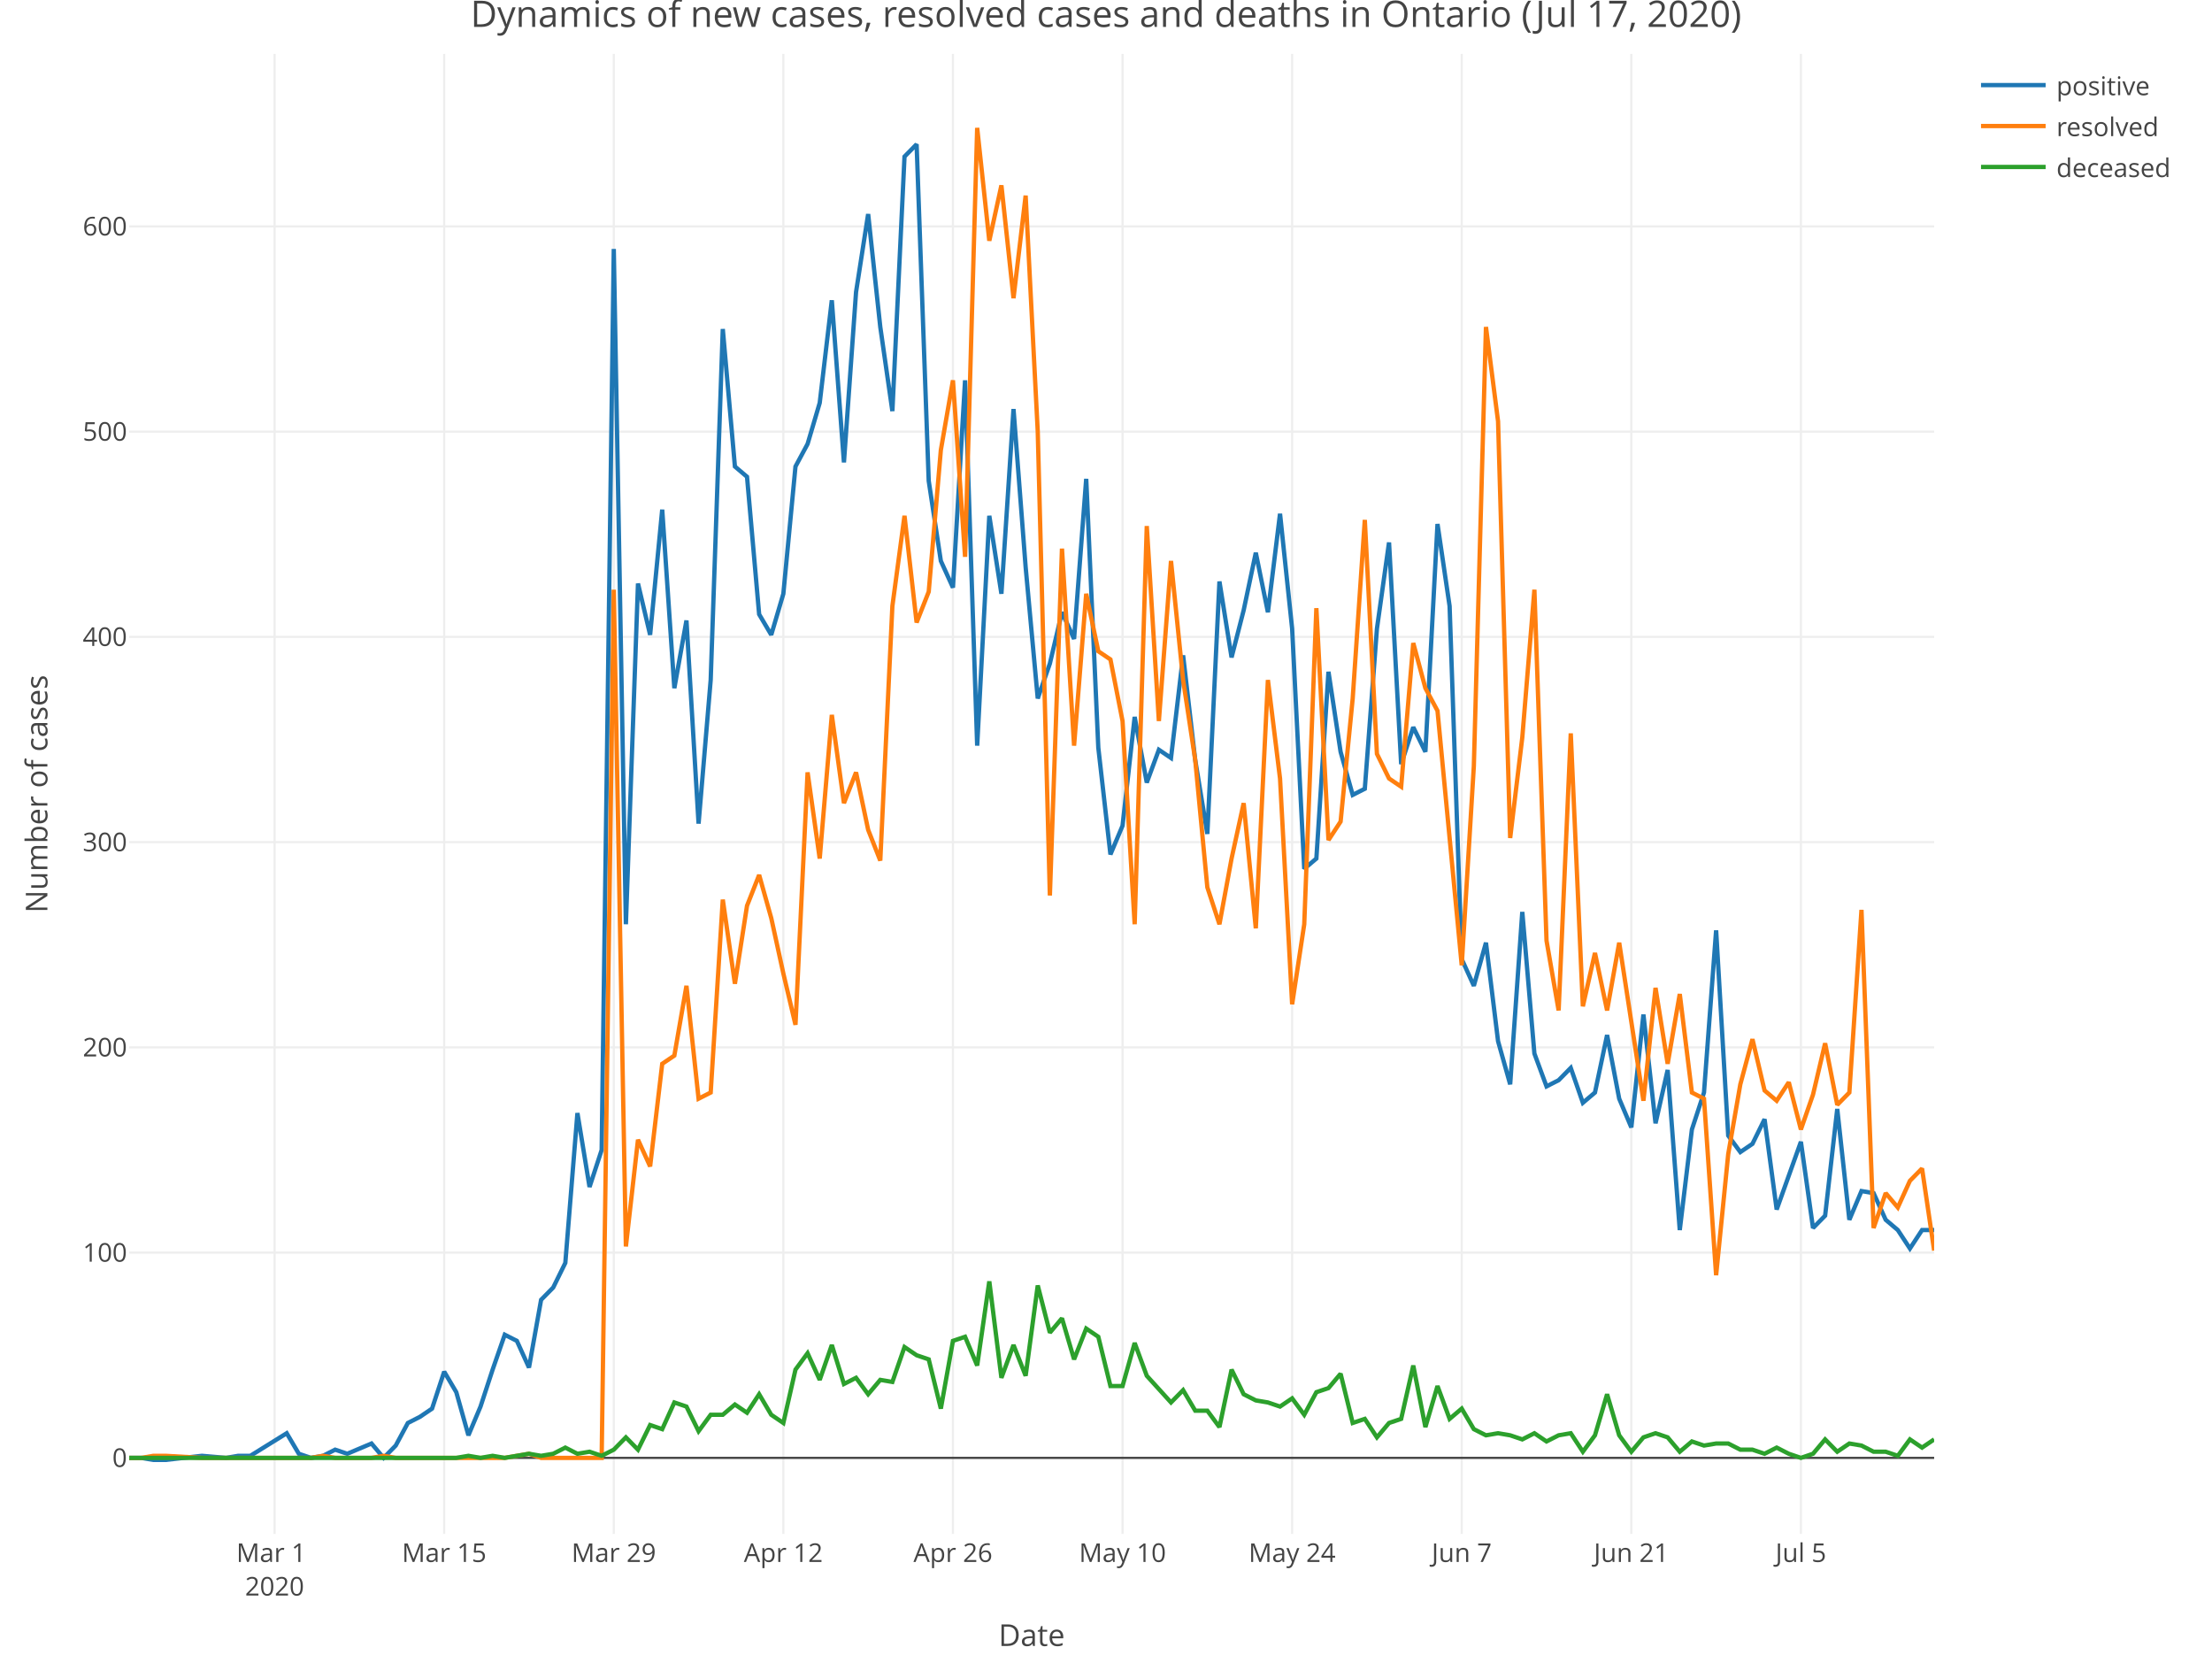
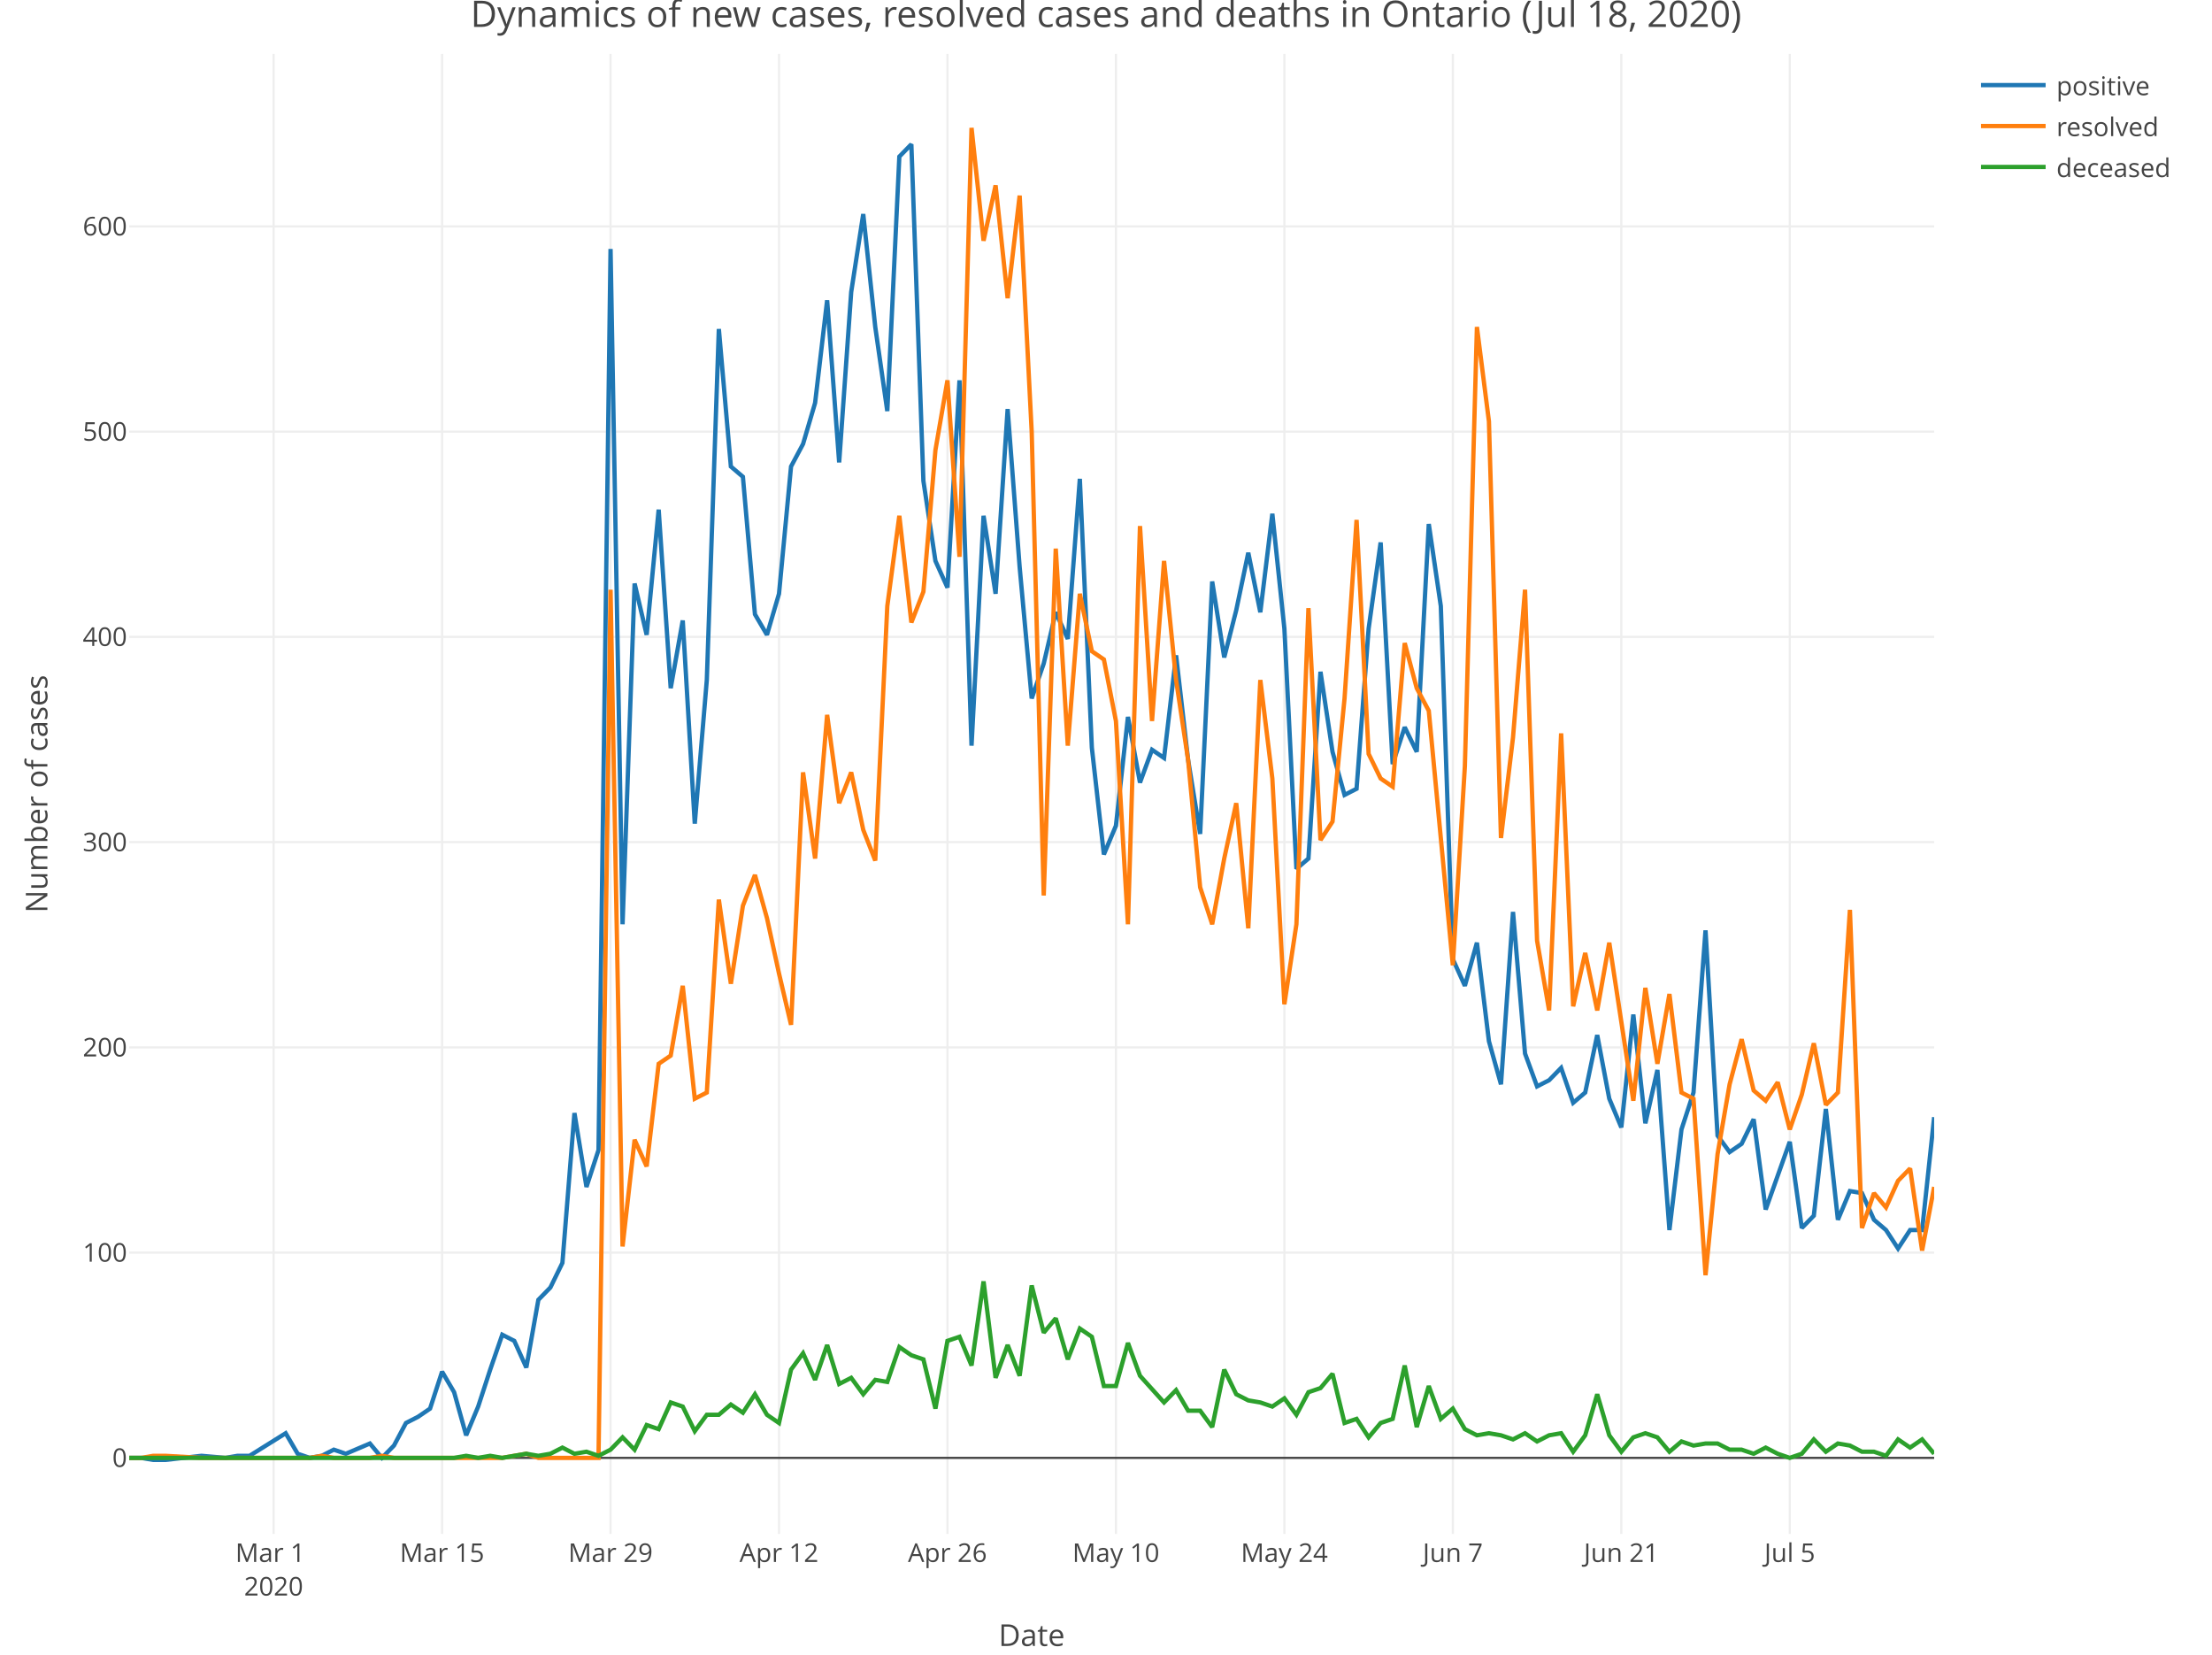
<svg xmlns="http://www.w3.org/2000/svg" class="main-svg" width="1027" height="768" style="" viewBox="0 0 1027 768">
  <rect x="0" y="0" width="1027" height="768" style="fill: rgb(255, 255, 255); fill-opacity: 1;" />
-   <defs id="defs-b298a5">
+   <defs id="defs-455de0">
    <g class="clips">
-       <clipPath id="clipb298a5xyplot" class="plotclip">
+       <clipPath id="clip455de0xyplot" class="plotclip">
        <rect width="838" height="687" />
      </clipPath>
-       <clipPath class="axesclip" id="clipb298a5x">
+       <clipPath class="axesclip" id="clip455de0x">
        <rect x="60" y="0" width="838" height="768" />
      </clipPath>
-       <clipPath class="axesclip" id="clipb298a5y">
+       <clipPath class="axesclip" id="clip455de0y">
        <rect x="0" y="25" width="1027" height="687" />
      </clipPath>
-       <clipPath class="axesclip" id="clipb298a5xy">
+       <clipPath class="axesclip" id="clip455de0xy">
        <rect x="60" y="25" width="838" height="687" />
      </clipPath>
    </g>
    <g class="gradients" />
  </defs>
  <g class="bglayer" />
  <g class="layer-below">
    <g class="imagelayer" />
    <g class="shapelayer" />
  </g>
  <g class="cartesianlayer">
    <g class="subplot xy">
      <g class="layer-subplot">
        <g class="shapelayer" />
        <g class="imagelayer" />
      </g>
      <g class="gridlayer">
        <g class="x">
-           <path class="xgrid crisp" transform="translate(127.49,0)" d="M0,25v687" style="stroke: rgb(238, 238, 238); stroke-opacity: 1; stroke-width: 1px;" />
-           <path class="xgrid crisp" transform="translate(206.23,0)" d="M0,25v687" style="stroke: rgb(238, 238, 238); stroke-opacity: 1; stroke-width: 1px;" />
-           <path class="xgrid crisp" transform="translate(284.97,0)" d="M0,25v687" style="stroke: rgb(238, 238, 238); stroke-opacity: 1; stroke-width: 1px;" />
-           <path class="xgrid crisp" transform="translate(363.7,0)" d="M0,25v687" style="stroke: rgb(238, 238, 238); stroke-opacity: 1; stroke-width: 1px;" />
-           <path class="xgrid crisp" transform="translate(442.44,0)" d="M0,25v687" style="stroke: rgb(238, 238, 238); stroke-opacity: 1; stroke-width: 1px;" />
-           <path class="xgrid crisp" transform="translate(521.18,0)" d="M0,25v687" style="stroke: rgb(238, 238, 238); stroke-opacity: 1; stroke-width: 1px;" />
-           <path class="xgrid crisp" transform="translate(599.92,0)" d="M0,25v687" style="stroke: rgb(238, 238, 238); stroke-opacity: 1; stroke-width: 1px;" />
-           <path class="xgrid crisp" transform="translate(678.66,0)" d="M0,25v687" style="stroke: rgb(238, 238, 238); stroke-opacity: 1; stroke-width: 1px;" />
-           <path class="xgrid crisp" transform="translate(757.4,0)" d="M0,25v687" style="stroke: rgb(238, 238, 238); stroke-opacity: 1; stroke-width: 1px;" />
-           <path class="xgrid crisp" transform="translate(836.13,0)" d="M0,25v687" style="stroke: rgb(238, 238, 238); stroke-opacity: 1; stroke-width: 1px;" />
+           <path class="xgrid crisp" transform="translate(127.04,0)" d="M0,25v687" style="stroke: rgb(238, 238, 238); stroke-opacity: 1; stroke-width: 1px;" />
+           <path class="xgrid crisp" transform="translate(205.25,0)" d="M0,25v687" style="stroke: rgb(238, 238, 238); stroke-opacity: 1; stroke-width: 1px;" />
+           <path class="xgrid crisp" transform="translate(283.47,0)" d="M0,25v687" style="stroke: rgb(238, 238, 238); stroke-opacity: 1; stroke-width: 1px;" />
+           <path class="xgrid crisp" transform="translate(361.68,0)" d="M0,25v687" style="stroke: rgb(238, 238, 238); stroke-opacity: 1; stroke-width: 1px;" />
+           <path class="xgrid crisp" transform="translate(439.89,0)" d="M0,25v687" style="stroke: rgb(238, 238, 238); stroke-opacity: 1; stroke-width: 1px;" />
+           <path class="xgrid crisp" transform="translate(518.11,0)" d="M0,25v687" style="stroke: rgb(238, 238, 238); stroke-opacity: 1; stroke-width: 1px;" />
+           <path class="xgrid crisp" transform="translate(596.32,0)" d="M0,25v687" style="stroke: rgb(238, 238, 238); stroke-opacity: 1; stroke-width: 1px;" />
+           <path class="xgrid crisp" transform="translate(674.53,0)" d="M0,25v687" style="stroke: rgb(238, 238, 238); stroke-opacity: 1; stroke-width: 1px;" />
+           <path class="xgrid crisp" transform="translate(752.75,0)" d="M0,25v687" style="stroke: rgb(238, 238, 238); stroke-opacity: 1; stroke-width: 1px;" />
+           <path class="xgrid crisp" transform="translate(830.96,0)" d="M0,25v687" style="stroke: rgb(238, 238, 238); stroke-opacity: 1; stroke-width: 1px;" />
        </g>
        <g class="y">
          <path class="ygrid crisp" transform="translate(0,581.43)" d="M60,0h838" style="stroke: rgb(238, 238, 238); stroke-opacity: 1; stroke-width: 1px;" />
          <path class="ygrid crisp" transform="translate(0,486.16)" d="M60,0h838" style="stroke: rgb(238, 238, 238); stroke-opacity: 1; stroke-width: 1px;" />
          <path class="ygrid crisp" transform="translate(0,390.89)" d="M60,0h838" style="stroke: rgb(238, 238, 238); stroke-opacity: 1; stroke-width: 1px;" />
          <path class="ygrid crisp" transform="translate(0,295.62)" d="M60,0h838" style="stroke: rgb(238, 238, 238); stroke-opacity: 1; stroke-width: 1px;" />
          <path class="ygrid crisp" transform="translate(0,200.35)" d="M60,0h838" style="stroke: rgb(238, 238, 238); stroke-opacity: 1; stroke-width: 1px;" />
          <path class="ygrid crisp" transform="translate(0,105.08)" d="M60,0h838" style="stroke: rgb(238, 238, 238); stroke-opacity: 1; stroke-width: 1px;" />
        </g>
      </g>
      <g class="zerolinelayer">
        <path class="yzl zl crisp" transform="translate(0,676.7)" d="M60,0h838" style="stroke: rgb(68, 68, 68); stroke-opacity: 1; stroke-width: 1px;" />
      </g>
      <path class="xlines-below" />
      <path class="ylines-below" />
      <g class="overlines-below" />
      <g class="xaxislayer-below" />
      <g class="yaxislayer-below" />
      <g class="overaxes-below" />
-       <g class="plot" transform="translate(60, 25)" clip-path="url('#clipb298a5xyplot')">
+       <g class="plot" transform="translate(60, 25)" clip-path="url('#clip455de0xyplot')">
        <g class="scatterlayer mlayer">
-           <g class="trace scatter trace0f30e1" style="stroke-miterlimit: 2; opacity: 1;">
+           <g class="trace scatter trace4cb312" style="stroke-miterlimit: 2; opacity: 1;">
            <g class="fills" />
            <g class="errorbars" />
            <g class="lines">
-               <path class="js-line" d="M0,651.7L5.62,651.7L11.25,652.65L16.87,652.65L33.74,650.74L44.99,651.7L50.62,650.74L56.24,650.74L73.11,640.26L78.74,649.79L84.36,651.7L89.99,650.74L95.61,647.89L101.23,649.79L112.48,645.03L118.11,651.7L123.73,645.98L129.36,635.5L134.98,632.64L140.6,628.83L146.23,611.68L151.85,621.21L157.48,641.22L163.1,627.88L168.72,610.73L174.35,594.54L179.97,597.39L185.6,609.78L191.22,578.34L196.85,572.62L202.47,561.19L208.09,491.64L213.72,525.94L219.34,508.79L224.97,90.56L230.59,404L236.21,245.85L241.84,269.67L247.46,211.55L253.09,294.44L258.71,263L264.34,357.31L269.96,290.63L275.58,127.71L281.21,191.54L286.83,196.31L292.46,260.14L298.08,269.67L303.7,250.61L309.33,191.54L314.95,181.07L320.58,162.01L326.2,114.38L331.83,189.64L337.45,110.57L343.07,74.36L348.7,126.76L354.32,165.82L359.95,47.69L365.57,41.97L371.19,198.21L376.82,235.37L382.44,247.75L388.07,151.53L393.69,321.11L399.32,214.41L404.94,250.61L410.56,164.87L416.19,238.23L421.81,299.2L427.44,283L433.06,259.19L438.68,271.57L444.31,197.26L449.93,322.06L455.56,371.6L461.18,358.27L466.81,307.77L472.43,338.26L478.05,323.02L483.68,326.83L489.3,279.19L494.93,327.78L500.55,362.08L506.17,244.9L511.8,280.15L517.42,258.23L523.05,231.56L528.67,259.19L534.3,213.46L539.92,266.81L545.54,378.27L551.17,373.51L556.79,286.81L562.42,323.97L568.04,343.98L573.66,341.12L579.29,266.81L584.91,226.79L590.54,329.69L596.16,312.54L601.79,323.97L607.41,218.22L613.03,256.33L618.66,420.19L624.28,432.58L629.91,412.57L635.53,458.3L641.15,478.31L646.78,398.28L652.4,464.02L658.03,479.26L663.65,476.4L669.28,470.68L674.9,486.88L680.52,482.12L686.15,455.44L691.77,484.98L697.4,498.31L703.02,445.91L708.64,496.41L714.27,471.64L719.89,545.95L725.52,499.27L731.14,482.12L736.77,406.85L742.39,502.12L748.01,509.75L753.64,505.93L759.26,494.5L764.89,536.42L776.13,504.98L781.76,545L787.38,539.28L793.01,489.74L798.63,541.18L804.26,527.85L809.88,528.8L815.5,541.18L821.13,545.95L826.75,554.52L832.38,545.95L838,545.95" style="vector-effect: non-scaling-stroke; fill: none; stroke: rgb(31, 119, 180); stroke-opacity: 1; stroke-width: 2px; opacity: 1;" />
+               <path class="js-line" d="M0,651.7L5.59,651.7L11.17,652.65L16.76,652.65L33.52,650.74L44.69,651.7L50.28,650.74L55.87,650.74L72.63,640.26L78.21,649.79L83.8,651.7L89.39,650.74L94.97,647.89L100.56,649.79L111.73,645.03L117.32,651.7L122.91,645.98L128.49,635.5L134.08,632.64L139.67,628.83L145.25,611.68L150.84,621.21L156.43,641.22L162.01,627.88L167.6,610.73L173.19,594.54L178.77,597.39L184.36,609.78L189.95,578.34L195.53,572.62L201.12,561.19L206.71,491.64L212.29,525.94L217.88,508.79L223.47,90.56L229.05,404L234.64,245.85L240.23,269.67L245.81,211.55L251.4,294.44L256.99,263L262.57,357.31L268.16,290.63L273.75,127.71L279.33,191.54L284.92,196.31L290.51,260.14L296.09,269.67L301.68,250.61L307.27,191.54L312.85,181.07L318.44,162.01L324.03,114.38L329.61,189.64L335.2,110.57L340.79,74.36L346.37,126.76L351.96,165.82L357.55,47.69L363.13,41.97L368.72,198.21L374.31,235.37L379.89,247.75L385.48,151.53L391.07,321.11L396.65,214.41L402.24,250.61L407.83,164.87L413.41,238.23L419,299.2L424.59,283L430.17,259.19L435.76,271.57L441.35,197.26L446.93,322.06L452.52,371.6L458.11,358.27L463.69,307.77L469.28,338.26L474.87,323.02L480.45,326.83L486.04,279.19L491.63,327.78L497.21,362.08L502.8,244.9L508.39,280.15L513.97,258.23L519.56,231.56L525.15,259.19L530.73,213.46L536.32,266.81L541.91,378.27L547.49,373.51L553.08,286.81L558.67,323.97L564.25,343.98L569.84,341.12L575.43,266.81L581.01,226.79L586.6,329.69L592.19,312.54L597.77,323.97L603.36,218.22L608.95,256.33L614.53,420.19L620.12,432.58L625.71,412.57L631.29,458.3L636.88,478.31L642.47,398.28L648.05,464.02L653.64,479.26L659.23,476.4L664.81,470.68L670.4,486.88L675.99,482.12L681.57,455.44L687.16,484.98L692.75,498.31L698.33,445.91L703.92,496.41L709.51,471.64L715.09,545.95L720.68,499.27L726.27,482.12L731.85,406.85L737.44,502.12L743.03,509.75L748.61,505.93L754.2,494.5L759.79,536.42L770.96,504.98L776.55,545L782.13,539.28L787.72,489.74L793.31,541.18L798.89,527.85L804.48,528.8L810.07,541.18L815.65,545.95L821.24,554.52L826.83,545.95L832.41,545.95L838,493.55" style="vector-effect: non-scaling-stroke; fill: none; stroke: rgb(31, 119, 180); stroke-opacity: 1; stroke-width: 2px; opacity: 1;" />
            </g>
            <g class="points" />
            <g class="text" />
          </g>
-           <g class="trace scatter trace510e15" style="stroke-miterlimit: 2; opacity: 1;">
+           <g class="trace scatter trace214c57" style="stroke-miterlimit: 2; opacity: 1;">
            <g class="fills" />
            <g class="errorbars" />
            <g class="lines">
-               <path class="js-line" d="M0,651.7L5.62,651.7L11.25,650.74L16.87,650.74L33.74,651.7L84.36,651.7L89.99,650.74L95.61,651.7L101.23,651.7L112.48,651.7L118.11,650.74L123.73,651.7L129.36,651.7L174.35,651.7L179.97,650.74L185.6,649.79L191.22,651.7L219.34,651.7L224.97,248.71L230.59,553.57L236.21,504.03L241.84,516.41L247.46,468.78L253.09,464.97L258.71,432.58L264.34,484.98L269.96,482.12L275.58,392.56L281.21,431.62L286.83,395.42L292.46,381.13L298.08,401.14L303.7,426.86L309.33,450.68L314.95,333.5L320.58,373.51L326.2,306.82L331.83,347.79L337.45,333.5L343.07,360.17L348.7,374.46L354.32,256.33L359.95,214.41L365.57,263.95L371.19,249.66L376.82,183.92L382.44,151.53L388.07,233.46L393.69,34.35L399.32,86.75L404.94,61.03L410.56,113.42L416.19,65.79L421.81,175.35L427.44,390.66L433.06,229.65L438.68,321.11L444.31,250.61L449.93,277.29L455.56,281.1L461.18,309.68L466.81,404L472.43,219.17L478.05,309.68L483.68,235.37L489.3,290.63L494.93,327.78L500.55,386.85L506.17,404L511.8,373.51L517.42,347.79L523.05,405.9L528.67,290.63L534.3,336.35L539.92,441.15L545.54,404L551.17,257.28L556.79,364.94L562.42,356.36L568.04,299.2L573.66,216.32L579.29,324.92L584.91,336.35L590.54,340.17L596.16,273.48L601.79,294.44L607.41,304.92L618.66,423.05L624.28,330.64L629.91,126.76L635.53,170.59L641.15,363.98L646.78,317.3L652.4,248.71L658.03,411.62L663.65,444.01L669.28,315.4L674.9,442.1L680.52,417.33L686.15,444.01L691.77,412.57L703.02,485.93L708.64,433.53L714.27,468.78L719.89,436.39L725.52,482.12L731.14,484.98L736.77,566.91L742.39,510.7L748.01,478.31L753.64,457.35L759.26,481.16L764.89,485.93L770.51,477.35L776.13,499.27L781.76,483.07L787.38,459.25L793.01,487.83L798.63,482.12L804.26,397.33L809.88,545L815.5,528.8L821.13,535.47L826.75,523.08L832.38,517.37L838,555.47" style="vector-effect: non-scaling-stroke; fill: none; stroke: rgb(255, 127, 14); stroke-opacity: 1; stroke-width: 2px; opacity: 1;" />
+               <path class="js-line" d="M0,651.7L5.59,651.7L11.17,650.74L16.76,650.74L33.52,651.7L83.8,651.7L89.39,650.74L94.97,651.7L100.56,651.7L111.73,651.7L117.32,650.74L122.91,651.7L128.49,651.7L173.19,651.7L178.77,650.74L184.36,649.79L189.95,651.7L217.88,651.7L223.47,248.71L229.05,553.57L234.64,504.03L240.23,516.41L245.81,468.78L251.4,464.97L256.99,432.58L262.57,484.98L268.16,482.12L273.75,392.56L279.33,431.62L284.92,395.42L290.51,381.13L296.09,401.14L301.68,426.86L307.27,450.68L312.85,333.5L318.44,373.51L324.03,306.82L329.61,347.79L335.2,333.5L340.79,360.17L346.37,374.46L351.96,256.33L357.55,214.41L363.13,263.95L368.72,249.66L374.31,183.92L379.89,151.53L385.48,233.46L391.07,34.35L396.65,86.75L402.24,61.03L407.83,113.42L413.41,65.79L419,175.35L424.59,390.66L430.17,229.65L435.76,321.11L441.35,250.61L446.93,277.29L452.52,281.1L458.11,309.68L463.69,404L469.28,219.17L474.87,309.68L480.45,235.37L486.04,290.63L491.63,327.78L497.21,386.85L502.8,404L508.39,373.51L513.97,347.79L519.56,405.9L525.15,290.63L530.73,336.35L536.32,441.15L541.91,404L547.49,257.28L553.08,364.94L558.67,356.36L564.25,299.2L569.84,216.32L575.43,324.92L581.01,336.35L586.6,340.17L592.19,273.48L597.77,294.44L603.36,304.92L614.53,423.05L620.12,330.64L625.71,126.76L631.29,170.59L636.88,363.98L642.47,317.3L648.05,248.71L653.64,411.62L659.23,444.01L664.81,315.4L670.4,442.1L675.99,417.33L681.57,444.01L687.16,412.57L698.33,485.93L703.92,433.53L709.51,468.78L715.09,436.39L720.68,482.12L726.27,484.98L731.85,566.91L737.44,510.7L743.03,478.31L748.61,457.35L754.2,481.16L759.79,485.93L765.37,477.35L770.96,499.27L776.55,483.07L782.13,459.25L787.72,487.83L793.31,482.12L798.89,397.33L804.48,545L810.07,528.8L815.65,535.47L821.24,523.08L826.83,517.37L832.41,555.47L838,525.94" style="vector-effect: non-scaling-stroke; fill: none; stroke: rgb(255, 127, 14); stroke-opacity: 1; stroke-width: 2px; opacity: 1;" />
            </g>
            <g class="points" />
            <g class="text" />
          </g>
-           <g class="trace scatter trace99aa9f" style="stroke-miterlimit: 2; opacity: 1;">
+           <g class="trace scatter trace999574" style="stroke-miterlimit: 2; opacity: 1;">
            <g class="fills" />
            <g class="errorbars" />
            <g class="lines">
-               <path class="js-line" d="M0,651.7L151.85,651.7L157.48,650.74L163.1,651.7L168.72,650.74L174.35,651.7L179.97,650.74L185.6,649.79L191.22,650.74L196.85,649.79L202.47,646.93L208.09,649.79L213.72,648.84L219.34,650.74L224.97,647.89L230.59,642.17L236.21,647.89L241.84,636.45L247.46,638.36L253.09,625.97L258.71,627.88L264.34,639.31L269.96,631.69L275.58,631.69L281.21,626.93L286.83,630.74L292.46,622.16L298.08,631.69L303.7,635.5L309.33,610.73L314.95,603.11L320.58,615.49L326.2,599.3L331.83,617.4L337.45,614.54L343.07,622.16L348.7,615.49L354.32,616.45L359.95,600.25L365.57,604.06L371.19,605.97L376.82,628.83L382.44,597.39L388.07,595.49L393.69,608.83L399.32,569.77L404.94,614.54L410.56,599.3L416.19,613.59L421.81,571.67L427.44,593.58L433.06,586.91L438.68,605.97L444.31,591.68L449.93,595.49L455.56,618.35L461.18,618.35L466.81,598.35L472.43,613.59L483.68,625.97L489.3,620.26L494.93,629.79L500.55,629.79L506.17,637.41L511.8,610.73L517.42,622.16L523.05,625.02L528.67,625.97L534.3,627.88L539.92,624.07L545.54,631.69L551.17,621.21L556.79,619.31L562.42,612.64L568.04,635.5L573.66,633.6L579.29,642.17L584.91,635.5L590.54,633.6L596.16,608.83L601.79,637.41L607.41,618.35L613.03,633.6L618.66,628.83L624.28,638.36L629.91,641.22L635.53,640.26L641.15,641.22L646.78,643.12L652.4,640.26L658.03,644.08L663.65,641.22L669.28,640.26L674.9,648.84L680.52,641.22L686.15,622.16L691.77,641.22L697.4,648.84L703.02,642.17L708.64,640.26L714.27,642.17L719.89,648.84L725.52,644.08L731.14,645.98L736.77,645.03L742.39,645.03L748.01,647.89L753.64,647.89L759.26,649.79L764.89,646.93L770.51,649.79L776.13,651.7L781.76,649.79L787.38,643.12L793.01,648.84L798.63,645.03L804.26,645.98L809.88,648.84L815.5,648.84L821.13,650.74L826.75,643.12L832.38,646.93L838,643.12" style="vector-effect: non-scaling-stroke; fill: none; stroke: rgb(44, 160, 44); stroke-opacity: 1; stroke-width: 2px; opacity: 1;" />
+               <path class="js-line" d="M0,651.7L150.84,651.7L156.43,650.74L162.01,651.7L167.6,650.74L173.19,651.7L178.77,650.74L184.36,649.79L189.95,650.74L195.53,649.79L201.12,646.93L206.71,649.79L212.29,648.84L217.88,650.74L223.47,647.89L229.05,642.17L234.64,647.89L240.23,636.45L245.81,638.36L251.4,625.97L256.99,627.88L262.57,639.31L268.16,631.69L273.75,631.69L279.33,626.93L284.92,630.74L290.51,622.16L296.09,631.69L301.68,635.5L307.27,610.73L312.85,603.11L318.44,615.49L324.03,599.3L329.61,617.4L335.2,614.54L340.79,622.16L346.37,615.49L351.96,616.45L357.55,600.25L363.13,604.06L368.72,605.97L374.31,628.83L379.89,597.39L385.48,595.49L391.07,608.83L396.65,569.77L402.24,614.54L407.83,599.3L413.41,613.59L419,571.67L424.59,593.58L430.17,586.91L435.76,605.97L441.35,591.68L446.93,595.49L452.52,618.35L458.11,618.35L463.69,598.35L469.28,613.59L480.45,625.97L486.04,620.26L491.63,629.79L497.21,629.79L502.8,637.41L508.39,610.73L513.97,622.16L519.56,625.02L525.15,625.97L530.73,627.88L536.32,624.07L541.91,631.69L547.49,621.21L553.08,619.31L558.67,612.64L564.25,635.5L569.84,633.6L575.43,642.17L581.01,635.5L586.6,633.6L592.19,608.83L597.77,637.41L603.36,618.35L608.95,633.6L614.53,628.83L620.12,638.36L625.71,641.22L631.29,640.26L636.88,641.22L642.47,643.12L648.05,640.26L653.64,644.08L659.23,641.22L664.81,640.26L670.4,648.84L675.99,641.22L681.57,622.16L687.16,641.22L692.75,648.84L698.33,642.17L703.92,640.26L709.51,642.17L715.09,648.84L720.68,644.08L726.27,645.98L731.85,645.03L737.44,645.03L743.03,647.89L748.61,647.89L754.2,649.79L759.79,646.93L765.37,649.79L770.96,651.7L776.55,649.79L782.13,643.12L787.72,648.84L793.31,645.03L798.89,645.98L804.48,648.84L810.07,648.84L815.65,650.74L821.24,643.12L826.83,646.93L832.41,643.12L838,649.79" style="vector-effect: non-scaling-stroke; fill: none; stroke: rgb(44, 160, 44); stroke-opacity: 1; stroke-width: 2px; opacity: 1;" />
            </g>
            <g class="points" />
            <g class="text" />
          </g>
        </g>
      </g>
      <g class="overplot" />
      <path class="xlines-above crisp" style="fill: none;" d="M0,0" />
      <path class="ylines-above crisp" style="fill: none;" d="M0,0" />
      <g class="overlines-above" />
      <g class="xaxislayer-above">
        <g class="xtick">
-           <text text-anchor="middle" x="0" y="725" transform="translate(127.49,0)" style="font-family: 'Open Sans', verdana, arial, sans-serif; font-size: 12px; fill: rgb(68, 68, 68); fill-opacity: 1; white-space: pre;">
+           <text text-anchor="middle" x="0" y="725" transform="translate(127.04,0)" style="font-family: 'Open Sans', verdana, arial, sans-serif; font-size: 12px; fill: rgb(68, 68, 68); fill-opacity: 1; white-space: pre;">
            <tspan class="line" dy="0em" x="0" y="725">Mar 1</tspan>
            <tspan class="line" dy="1.3em" x="0" y="725">2020</tspan>
          </text>
        </g>
        <g class="xtick">
-           <text text-anchor="middle" x="0" y="725" transform="translate(206.23,0)" style="font-family: 'Open Sans', verdana, arial, sans-serif; font-size: 12px; fill: rgb(68, 68, 68); fill-opacity: 1; white-space: pre;">Mar 15</text>
-         </g>
-         <g class="xtick">
-           <text text-anchor="middle" x="0" y="725" transform="translate(284.97,0)" style="font-family: 'Open Sans', verdana, arial, sans-serif; font-size: 12px; fill: rgb(68, 68, 68); fill-opacity: 1; white-space: pre;">Mar 29</text>
-         </g>
-         <g class="xtick">
-           <text text-anchor="middle" x="0" y="725" transform="translate(363.7,0)" style="font-family: 'Open Sans', verdana, arial, sans-serif; font-size: 12px; fill: rgb(68, 68, 68); fill-opacity: 1; white-space: pre;">Apr 12</text>
-         </g>
-         <g class="xtick">
-           <text text-anchor="middle" x="0" y="725" transform="translate(442.44,0)" style="font-family: 'Open Sans', verdana, arial, sans-serif; font-size: 12px; fill: rgb(68, 68, 68); fill-opacity: 1; white-space: pre;">Apr 26</text>
-         </g>
-         <g class="xtick">
-           <text text-anchor="middle" x="0" y="725" transform="translate(521.18,0)" style="font-family: 'Open Sans', verdana, arial, sans-serif; font-size: 12px; fill: rgb(68, 68, 68); fill-opacity: 1; white-space: pre;">May 10</text>
-         </g>
-         <g class="xtick">
-           <text text-anchor="middle" x="0" y="725" transform="translate(599.92,0)" style="font-family: 'Open Sans', verdana, arial, sans-serif; font-size: 12px; fill: rgb(68, 68, 68); fill-opacity: 1; white-space: pre;">May 24</text>
-         </g>
-         <g class="xtick">
-           <text text-anchor="middle" x="0" y="725" transform="translate(678.66,0)" style="font-family: 'Open Sans', verdana, arial, sans-serif; font-size: 12px; fill: rgb(68, 68, 68); fill-opacity: 1; white-space: pre;">Jun 7</text>
-         </g>
-         <g class="xtick">
-           <text text-anchor="middle" x="0" y="725" transform="translate(757.4,0)" style="font-family: 'Open Sans', verdana, arial, sans-serif; font-size: 12px; fill: rgb(68, 68, 68); fill-opacity: 1; white-space: pre;">Jun 21</text>
-         </g>
-         <g class="xtick">
-           <text text-anchor="middle" x="0" y="725" transform="translate(836.13,0)" style="font-family: 'Open Sans', verdana, arial, sans-serif; font-size: 12px; fill: rgb(68, 68, 68); fill-opacity: 1; white-space: pre;">Jul 5</text>
+           <text text-anchor="middle" x="0" y="725" transform="translate(205.25,0)" style="font-family: 'Open Sans', verdana, arial, sans-serif; font-size: 12px; fill: rgb(68, 68, 68); fill-opacity: 1; white-space: pre;">Mar 15</text>
+         </g>
+         <g class="xtick">
+           <text text-anchor="middle" x="0" y="725" transform="translate(283.47,0)" style="font-family: 'Open Sans', verdana, arial, sans-serif; font-size: 12px; fill: rgb(68, 68, 68); fill-opacity: 1; white-space: pre;">Mar 29</text>
+         </g>
+         <g class="xtick">
+           <text text-anchor="middle" x="0" y="725" transform="translate(361.68,0)" style="font-family: 'Open Sans', verdana, arial, sans-serif; font-size: 12px; fill: rgb(68, 68, 68); fill-opacity: 1; white-space: pre;">Apr 12</text>
+         </g>
+         <g class="xtick">
+           <text text-anchor="middle" x="0" y="725" transform="translate(439.89,0)" style="font-family: 'Open Sans', verdana, arial, sans-serif; font-size: 12px; fill: rgb(68, 68, 68); fill-opacity: 1; white-space: pre;">Apr 26</text>
+         </g>
+         <g class="xtick">
+           <text text-anchor="middle" x="0" y="725" transform="translate(518.11,0)" style="font-family: 'Open Sans', verdana, arial, sans-serif; font-size: 12px; fill: rgb(68, 68, 68); fill-opacity: 1; white-space: pre;">May 10</text>
+         </g>
+         <g class="xtick">
+           <text text-anchor="middle" x="0" y="725" transform="translate(596.32,0)" style="font-family: 'Open Sans', verdana, arial, sans-serif; font-size: 12px; fill: rgb(68, 68, 68); fill-opacity: 1; white-space: pre;">May 24</text>
+         </g>
+         <g class="xtick">
+           <text text-anchor="middle" x="0" y="725" transform="translate(674.53,0)" style="font-family: 'Open Sans', verdana, arial, sans-serif; font-size: 12px; fill: rgb(68, 68, 68); fill-opacity: 1; white-space: pre;">Jun 7</text>
+         </g>
+         <g class="xtick">
+           <text text-anchor="middle" x="0" y="725" transform="translate(752.75,0)" style="font-family: 'Open Sans', verdana, arial, sans-serif; font-size: 12px; fill: rgb(68, 68, 68); fill-opacity: 1; white-space: pre;">Jun 21</text>
+         </g>
+         <g class="xtick">
+           <text text-anchor="middle" x="0" y="725" transform="translate(830.96,0)" style="font-family: 'Open Sans', verdana, arial, sans-serif; font-size: 12px; fill: rgb(68, 68, 68); fill-opacity: 1; white-space: pre;">Jul 5</text>
        </g>
      </g>
      <g class="yaxislayer-above">
        <g class="ytick">
          <text text-anchor="end" x="59" y="4.2" transform="translate(0,676.7)" style="font-family: 'Open Sans', verdana, arial, sans-serif; font-size: 12px; fill: rgb(68, 68, 68); fill-opacity: 1; white-space: pre;">0</text>
        </g>
        <g class="ytick">
          <text text-anchor="end" x="59" y="4.2" transform="translate(0,581.43)" style="font-family: 'Open Sans', verdana, arial, sans-serif; font-size: 12px; fill: rgb(68, 68, 68); fill-opacity: 1; white-space: pre;">100</text>
        </g>
        <g class="ytick">
          <text text-anchor="end" x="59" y="4.2" transform="translate(0,486.16)" style="font-family: 'Open Sans', verdana, arial, sans-serif; font-size: 12px; fill: rgb(68, 68, 68); fill-opacity: 1; white-space: pre;">200</text>
        </g>
        <g class="ytick">
          <text text-anchor="end" x="59" y="4.2" transform="translate(0,390.89)" style="font-family: 'Open Sans', verdana, arial, sans-serif; font-size: 12px; fill: rgb(68, 68, 68); fill-opacity: 1; white-space: pre;">300</text>
        </g>
        <g class="ytick">
          <text text-anchor="end" x="59" y="4.2" transform="translate(0,295.62)" style="font-family: 'Open Sans', verdana, arial, sans-serif; font-size: 12px; fill: rgb(68, 68, 68); fill-opacity: 1; white-space: pre;">400</text>
        </g>
        <g class="ytick">
          <text text-anchor="end" x="59" y="4.2" transform="translate(0,200.35)" style="font-family: 'Open Sans', verdana, arial, sans-serif; font-size: 12px; fill: rgb(68, 68, 68); fill-opacity: 1; white-space: pre;">500</text>
        </g>
        <g class="ytick">
          <text text-anchor="end" x="59" y="4.2" transform="translate(0,105.08)" style="font-family: 'Open Sans', verdana, arial, sans-serif; font-size: 12px; fill: rgb(68, 68, 68); fill-opacity: 1; white-space: pre;">600</text>
        </g>
      </g>
      <g class="overaxes-above" />
    </g>
  </g>
  <g class="polarlayer" />
  <g class="ternarylayer" />
  <g class="geolayer" />
  <g class="funnelarealayer" />
  <g class="pielayer" />
  <g class="treemaplayer" />
  <g class="sunburstlayer" />
  <g class="glimages" />
-   <defs id="topdefs-b298a5">
+   <defs id="topdefs-455de0">
    <g class="clips" />
-     <clipPath id="legendb298a5">
+     <clipPath id="legend455de0">
      <rect width="102" height="67" x="0" y="0" />
    </clipPath>
  </defs>
  <g class="layer-above">
    <g class="imagelayer" />
    <g class="shapelayer" />
  </g>
  <g class="infolayer">
    <g class="legend" pointer-events="all" transform="translate(914.76, 25)">
      <rect class="bg" shape-rendering="crispEdges" style="stroke: rgb(68, 68, 68); stroke-opacity: 1; fill: rgb(255, 255, 255); fill-opacity: 1; stroke-width: 0px;" width="102" height="67" x="0" y="0" />
-       <g class="scrollbox" transform="translate(0, 0)" clip-path="url('#legendb298a5')">
+       <g class="scrollbox" transform="translate(0, 0)" clip-path="url('#legend455de0')">
        <g class="groups">
          <g class="traces" style="opacity: 1;" transform="translate(0, 14.5)">
            <text class="legendtext user-select-none" text-anchor="start" x="40" y="4.68" style="font-family: 'Open Sans', verdana, arial, sans-serif; font-size: 12px; fill: rgb(68, 68, 68); fill-opacity: 1; white-space: pre;">positive</text>
            <g class="layers" style="opacity: 1;">
              <g class="legendfill" />
              <g class="legendlines">
                <path class="js-line" d="M5,0h30" style="fill: none; stroke: rgb(31, 119, 180); stroke-opacity: 1; stroke-width: 2px;" />
              </g>
              <g class="legendsymbols">
                <g class="legendpoints" />
              </g>
            </g>
            <rect class="legendtoggle" pointer-events="all" x="0" y="-9.5" width="96.109" height="19" style="cursor: pointer; fill: rgb(0, 0, 0); fill-opacity: 0;" />
          </g>
          <g class="traces" style="opacity: 1;" transform="translate(0, 33.5)">
            <text class="legendtext user-select-none" text-anchor="start" x="40" y="4.68" style="font-family: 'Open Sans', verdana, arial, sans-serif; font-size: 12px; fill: rgb(68, 68, 68); fill-opacity: 1; white-space: pre;">resolved</text>
            <g class="layers" style="opacity: 1;">
              <g class="legendfill" />
              <g class="legendlines">
                <path class="js-line" d="M5,0h30" style="fill: none; stroke: rgb(255, 127, 14); stroke-opacity: 1; stroke-width: 2px;" />
              </g>
              <g class="legendsymbols">
                <g class="legendpoints" />
              </g>
            </g>
            <rect class="legendtoggle" pointer-events="all" x="0" y="-9.5" width="96.109" height="19" style="cursor: pointer; fill: rgb(0, 0, 0); fill-opacity: 0;" />
          </g>
          <g class="traces" style="opacity: 1;" transform="translate(0, 52.5)">
            <text class="legendtext user-select-none" text-anchor="start" x="40" y="4.68" style="font-family: 'Open Sans', verdana, arial, sans-serif; font-size: 12px; fill: rgb(68, 68, 68); fill-opacity: 1; white-space: pre;">deceased</text>
            <g class="layers" style="opacity: 1;">
              <g class="legendfill" />
              <g class="legendlines">
                <path class="js-line" d="M5,0h30" style="fill: none; stroke: rgb(44, 160, 44); stroke-opacity: 1; stroke-width: 2px;" />
              </g>
              <g class="legendsymbols">
                <g class="legendpoints" />
              </g>
            </g>
            <rect class="legendtoggle" pointer-events="all" x="0" y="-9.5" width="96.109" height="19" style="cursor: pointer; fill: rgb(0, 0, 0); fill-opacity: 0;" />
          </g>
        </g>
      </g>
      <rect class="scrollbar" rx="20" ry="3" width="0" height="0" style="fill: rgb(128, 139, 164); fill-opacity: 1;" x="0" y="0" />
    </g>
    <g class="g-gtitle">
-       <text class="gtitle" x="513.5" y="12.5" text-anchor="middle" dy="0em" style="font-family: 'Open Sans', verdana, arial, sans-serif; font-size: 17px; fill: rgb(68, 68, 68); opacity: 1; font-weight: normal; white-space: pre;">Dynamics of new cases, resolved cases and deaths in Ontario (Jul 17, 2020)</text>
+       <text class="gtitle" x="513.5" y="12.5" text-anchor="middle" dy="0em" style="font-family: 'Open Sans', verdana, arial, sans-serif; font-size: 17px; fill: rgb(68, 68, 68); opacity: 1; font-weight: normal; white-space: pre;">Dynamics of new cases, resolved cases and deaths in Ontario (Jul 18, 2020)</text>
    </g>
    <g class="g-xtitle">
      <text class="xtitle" x="479" y="764" text-anchor="middle" style="font-family: 'Open Sans', verdana, arial, sans-serif; font-size: 14px; fill: rgb(68, 68, 68); opacity: 1; font-weight: normal; white-space: pre;">Date</text>
    </g>
    <g class="g-ytitle">
      <text class="ytitle" transform="rotate(-90,22,368.5)" x="22" y="368.5" text-anchor="middle" style="font-family: 'Open Sans', verdana, arial, sans-serif; font-size: 14px; fill: rgb(68, 68, 68); opacity: 1; font-weight: normal; white-space: pre;">Number of cases</text>
    </g>
  </g>
</svg>
